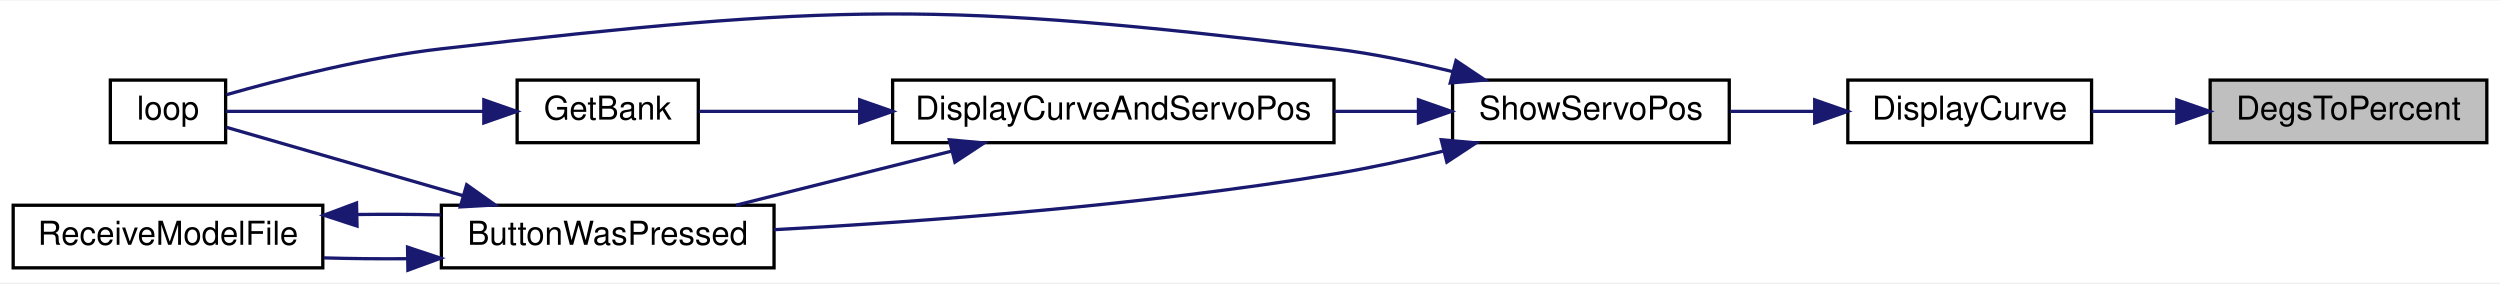
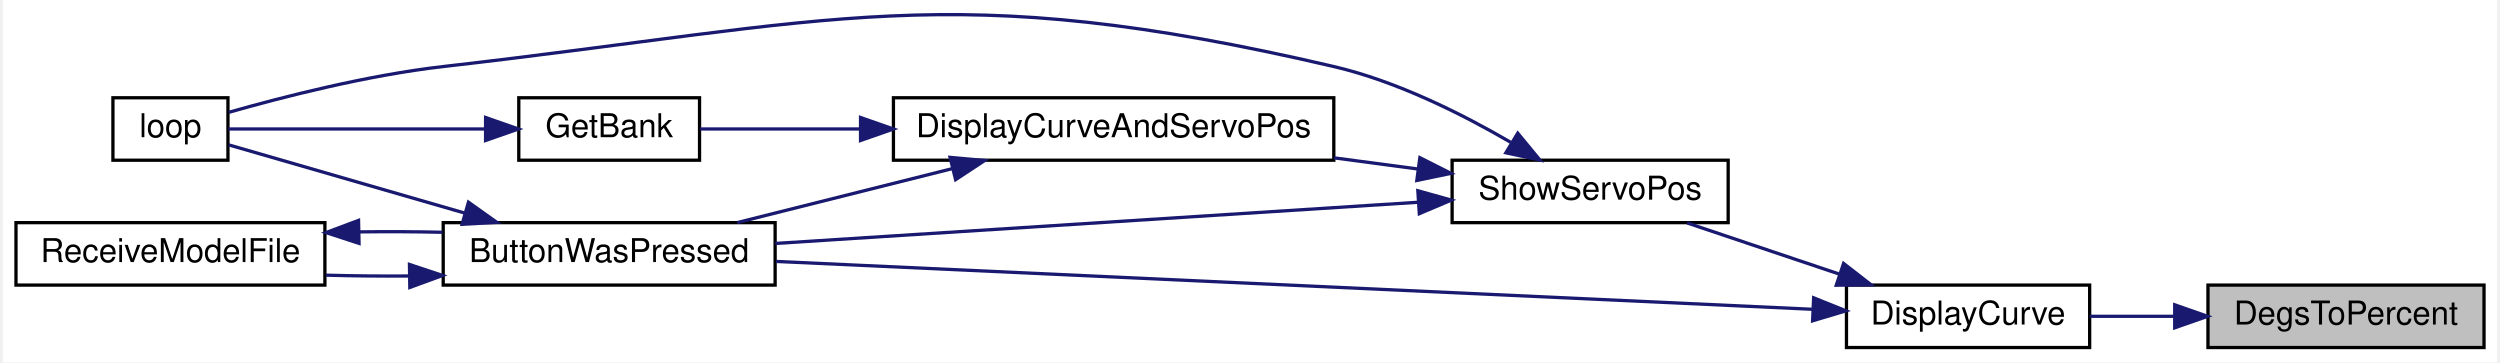
- <svg xmlns="http://www.w3.org/2000/svg" xmlns:xlink="http://www.w3.org/1999/xlink" width="759pt" height="86pt" viewBox="0.00 0.00 759.00 85.63">
-   <g id="graph0" class="graph" transform="scale(1 1) rotate(0) translate(4 81.63)">
-     <polygon fill="white" stroke="transparent" points="-4,4 -4,-81.63 755,-81.63 755,4 -4,4" />
+ <svg xmlns="http://www.w3.org/2000/svg" xmlns:xlink="http://www.w3.org/1999/xlink" width="759pt" height="110pt" viewBox="0.00 0.00 759.00 110.25">
+   <g id="graph0" class="graph" transform="scale(1 1) rotate(0) translate(4 106.25)">
+     <polygon fill="white" stroke="transparent" points="-4,4 -4,-106.25 755,-106.25 755,4 -4,4" />
    <g id="node1" class="node">
      <g id="a_node1">
        <a xlink:title=" ">
-           <polygon fill="#bfbfbf" stroke="black" points="667,-38.5 667,-57.5 751,-57.5 751,-38.5 667,-38.5" />
-           <text text-anchor="middle" x="709" y="-45.5" font-family="Helvetica,sans-Serif" font-size="10.00">DegsToPercent</text>
+           <polygon fill="#bfbfbf" stroke="black" points="667,-0.5 667,-19.5 751,-19.5 751,-0.5 667,-0.5" />
+           <text text-anchor="middle" x="709" y="-7.5" font-family="Helvetica,sans-Serif" font-size="10.00">DegsToPercent</text>
        </a>
      </g>
    </g>
    <g id="node2" class="node">
      <g id="a_node2">
        <a xlink:href="_transmitter_code_2src_2main_8cpp.html#acf49567c45af927603ae83a7f46e6534" target="_top" xlink:title=" ">
-           <polygon fill="white" stroke="black" points="557,-38.5 557,-57.5 631,-57.5 631,-38.5 557,-38.5" />
-           <text text-anchor="middle" x="594" y="-45.5" font-family="Helvetica,sans-Serif" font-size="10.00">DisplayCurve</text>
+           <polygon fill="white" stroke="black" points="557,-0.5 557,-19.5 631,-19.5 631,-0.5 557,-0.5" />
+           <text text-anchor="middle" x="594" y="-7.5" font-family="Helvetica,sans-Serif" font-size="10.00">DisplayCurve</text>
        </a>
      </g>
    </g>
    <g id="edge1" class="edge">
-       <path fill="none" stroke="midnightblue" d="M656.8,-48C648.11,-48 639.24,-48 631.04,-48" />
-       <polygon fill="midnightblue" stroke="midnightblue" points="656.88,-51.5 666.88,-48 656.88,-44.5 656.88,-51.5" />
+       <path fill="none" stroke="midnightblue" d="M656.8,-10C648.11,-10 639.24,-10 631.04,-10" />
+       <polygon fill="midnightblue" stroke="midnightblue" points="656.88,-13.5 666.88,-10 656.88,-6.5 656.88,-13.5" />
    </g>
    <g id="node3" class="node">
      <g id="a_node3">
+         <a xlink:href="_transmitter_code_2src_2main_8cpp.html#a804fdbdd5eab4c596bbe8a23eecbe4d5" target="_top" xlink:title=" ">
+           <polygon fill="white" stroke="black" points="130,-19.5 130,-38.5 231,-38.5 231,-19.5 130,-19.5" />
+           <text text-anchor="middle" x="180.5" y="-26.5" font-family="Helvetica,sans-Serif" font-size="10.00">ButtonWasPressed</text>
+         </a>
+       </g>
+     </g>
+     <g id="edge2" class="edge">
+       <path fill="none" stroke="midnightblue" d="M546.83,-12.13C468.83,-15.73 311.63,-22.99 231.27,-26.7" />
+       <polygon fill="midnightblue" stroke="midnightblue" points="547.01,-15.63 556.84,-11.67 546.69,-8.63 547.01,-15.63" />
+     </g>
+     <g id="node6" class="node">
+       <g id="a_node6">
        <a xlink:href="_transmitter_code_2src_2main_8cpp.html#ad770ee51a34d8c5026e65136884c16bf" target="_top" xlink:title=" ">
          <polygon fill="white" stroke="black" points="437,-38.5 437,-57.5 521,-57.5 521,-38.5 437,-38.5" />
          <text text-anchor="middle" x="479" y="-45.5" font-family="Helvetica,sans-Serif" font-size="10.00">ShowServoPos</text>
        </a>
      </g>
    </g>
-     <g id="edge2" class="edge">
-       <path fill="none" stroke="midnightblue" d="M546.81,-48C538.34,-48 529.54,-48 521.23,-48" />
-       <polygon fill="midnightblue" stroke="midnightblue" points="546.94,-51.5 556.94,-48 546.94,-44.5 546.94,-51.5" />
+     <g id="edge6" class="edge">
+       <path fill="none" stroke="midnightblue" d="M554.86,-22.83C539.7,-27.92 522.56,-33.69 508.51,-38.41" />
+       <polygon fill="midnightblue" stroke="midnightblue" points="556.12,-26.09 564.49,-19.59 553.89,-19.46 556.12,-26.09" />
    </g>
    <g id="node4" class="node">
      <g id="a_node4">
-         <a xlink:href="_transmitter_code_2src_2main_8cpp.html#a804fdbdd5eab4c596bbe8a23eecbe4d5" target="_top" xlink:title=" ">
-           <polygon fill="white" stroke="black" points="130,-0.5 130,-19.5 231,-19.5 231,-0.5 130,-0.5" />
-           <text text-anchor="middle" x="180.5" y="-7.5" font-family="Helvetica,sans-Serif" font-size="10.00">ButtonWasPressed</text>
+         <a xlink:href="_transmitter_code_2src_2main_8cpp.html#ad3cb30894c94eb016e98bdcaa899ac86" target="_top" xlink:title=" ">
+           <polygon fill="white" stroke="black" points="29.5,-57.5 29.5,-76.5 64.5,-76.5 64.5,-57.5 29.5,-57.5" />
+           <text text-anchor="middle" x="47" y="-64.5" font-family="Helvetica,sans-Serif" font-size="10.00">loop</text>
        </a>
      </g>
    </g>
    <g id="edge3" class="edge">
-       <path fill="none" stroke="midnightblue" d="M434.09,-35.92C423.34,-33.3 411.81,-30.79 401,-29 343.08,-19.41 275.7,-14.49 231.03,-12.08" />
-       <polygon fill="midnightblue" stroke="midnightblue" points="433.57,-39.39 444.12,-38.43 435.27,-32.6 433.57,-39.39" />
+       <path fill="none" stroke="midnightblue" d="M136.51,-41.42C112,-48.5 82.69,-56.97 64.71,-62.17" />
+       <polygon fill="midnightblue" stroke="midnightblue" points="137.68,-44.73 146.32,-38.59 135.74,-38 137.68,-44.73" />
    </g>
    <g id="node5" class="node">
      <g id="a_node5">
-         <a xlink:href="_transmitter_code_2src_2main_8cpp.html#ad3cb30894c94eb016e98bdcaa899ac86" target="_top" xlink:title=" ">
-           <polygon fill="white" stroke="black" points="29.5,-38.5 29.5,-57.5 64.5,-57.5 64.5,-38.5 29.5,-38.5" />
-           <text text-anchor="middle" x="47" y="-45.5" font-family="Helvetica,sans-Serif" font-size="10.00">loop</text>
+         <a xlink:href="_transmitter_code_2src_2main_8cpp.html#ab7c9edf843c732d7fe296564f39bc0dc" target="_top" xlink:title="RECEIVE A MODEL FILE.">
+           <polygon fill="white" stroke="black" points="0,-19.5 0,-38.5 94,-38.5 94,-19.5 0,-19.5" />
+           <text text-anchor="middle" x="47" y="-26.5" font-family="Helvetica,sans-Serif" font-size="10.00">ReceiveModelFile</text>
        </a>
      </g>
    </g>
-     <g id="edge11" class="edge">
-       <path fill="none" stroke="midnightblue" d="M437.03,-60.06C425.48,-62.92 412.84,-65.56 401,-67 281.44,-81.53 249.66,-80.68 130,-67 107.06,-64.38 81.2,-57.75 64.76,-53.07" />
-       <polygon fill="midnightblue" stroke="midnightblue" points="438.05,-63.41 446.85,-57.51 436.29,-56.63 438.05,-63.41" />
+     <g id="edge4" class="edge">
+       <path fill="none" stroke="midnightblue" d="M119.55,-22.27C111.08,-22.2 102.48,-22.29 94.32,-22.52" />
+       <polygon fill="midnightblue" stroke="midnightblue" points="119.73,-25.78 129.79,-22.43 119.84,-18.78 119.73,-25.78" />
+     </g>
+     <g id="edge5" class="edge">
+       <path fill="none" stroke="midnightblue" d="M104.45,-35.69C112.88,-35.8 121.51,-35.76 129.79,-35.57" />
+       <polygon fill="midnightblue" stroke="midnightblue" points="104.39,-32.19 94.32,-35.48 104.24,-39.19 104.39,-32.19" />
+     </g>
+     <g id="edge7" class="edge">
+       <path fill="none" stroke="midnightblue" d="M426.56,-44.7C371.63,-41.18 285.2,-35.65 231.02,-32.17" />
+       <polygon fill="midnightblue" stroke="midnightblue" points="426.57,-48.21 436.77,-45.36 427.02,-41.23 426.57,-48.21" />
+     </g>
+     <g id="edge12" class="edge">
+       <path fill="none" stroke="midnightblue" d="M454.82,-62.95C440.06,-71.55 420.17,-81.53 401,-86 283.71,-113.37 249.66,-99.68 130,-86 107.06,-83.38 81.2,-76.75 64.76,-72.07" />
+       <polygon fill="midnightblue" stroke="midnightblue" points="456.97,-65.73 463.71,-57.56 453.35,-59.75 456.97,-65.73" />
    </g>
    <g id="node7" class="node">
      <g id="a_node7">
        <a xlink:href="_transmitter_code_2src_2main_8cpp.html#aa61377ec59e711151913086167f2f48f" target="_top" xlink:title=" ">
-           <polygon fill="white" stroke="black" points="267,-38.5 267,-57.5 401,-57.5 401,-38.5 267,-38.5" />
-           <text text-anchor="middle" x="334" y="-45.5" font-family="Helvetica,sans-Serif" font-size="10.00">DisplayCurveAndServoPos</text>
+           <polygon fill="white" stroke="black" points="267,-57.5 267,-76.5 401,-76.5 401,-57.5 267,-57.5" />
+           <text text-anchor="middle" x="334" y="-64.5" font-family="Helvetica,sans-Serif" font-size="10.00">DisplayCurveAndServoPos</text>
        </a>
      </g>
    </g>
-     <g id="edge7" class="edge">
-       <path fill="none" stroke="midnightblue" d="M426.44,-48C418.2,-48 409.58,-48 401.05,-48" />
-       <polygon fill="midnightblue" stroke="midnightblue" points="426.64,-51.5 436.64,-48 426.64,-44.5 426.64,-51.5" />
+     <g id="edge8" class="edge">
+       <path fill="none" stroke="midnightblue" d="M426.72,-54.81C418.39,-55.92 409.67,-57.08 401.05,-58.22" />
+       <polygon fill="midnightblue" stroke="midnightblue" points="427.19,-58.28 436.64,-53.5 426.26,-51.34 427.19,-58.28" />
    </g>
-     <g id="edge4" class="edge">
-       <path fill="none" stroke="midnightblue" d="M136.51,-22.42C112,-29.5 82.69,-37.97 64.71,-43.17" />
-       <polygon fill="midnightblue" stroke="midnightblue" points="137.68,-25.73 146.32,-19.59 135.74,-19 137.68,-25.73" />
-     </g>
-     <g id="node6" class="node">
-       <g id="a_node6">
-         <a xlink:href="_transmitter_code_2src_2main_8cpp.html#ab7c9edf843c732d7fe296564f39bc0dc" target="_top" xlink:title="RECEIVE A MODEL FILE.">
-           <polygon fill="white" stroke="black" points="0,-0.5 0,-19.5 94,-19.5 94,-0.5 0,-0.5" />
-           <text text-anchor="middle" x="47" y="-7.5" font-family="Helvetica,sans-Serif" font-size="10.00">ReceiveModelFile</text>
-         </a>
-       </g>
-     </g>
-     <g id="edge5" class="edge">
-       <path fill="none" stroke="midnightblue" d="M119.55,-3.27C111.08,-3.2 102.48,-3.29 94.32,-3.52" />
-       <polygon fill="midnightblue" stroke="midnightblue" points="119.73,-6.78 129.79,-3.43 119.84,0.22 119.73,-6.78" />
-     </g>
-     <g id="edge6" class="edge">
-       <path fill="none" stroke="midnightblue" d="M104.45,-16.69C112.88,-16.8 121.51,-16.76 129.79,-16.57" />
-       <polygon fill="midnightblue" stroke="midnightblue" points="104.39,-13.19 94.32,-16.48 104.24,-20.19 104.39,-13.19" />
-     </g>
-     <g id="edge8" class="edge">
-       <path fill="none" stroke="midnightblue" d="M285,-35.96C263.83,-30.65 239.31,-24.5 219.45,-19.52" />
-       <polygon fill="midnightblue" stroke="midnightblue" points="284.22,-39.37 294.77,-38.41 285.92,-32.58 284.22,-39.37" />
+     <g id="edge9" class="edge">
+       <path fill="none" stroke="midnightblue" d="M285,-54.96C263.83,-49.65 239.31,-43.5 219.45,-38.52" />
+       <polygon fill="midnightblue" stroke="midnightblue" points="284.22,-58.37 294.77,-57.41 285.92,-51.58 284.22,-58.37" />
    </g>
    <g id="node8" class="node">
      <g id="a_node8">
        <a xlink:href="_transmitter_code_2src_2main_8cpp.html#aa98d7fb495cbdc40cb17343ffafbfe15" target="_top" xlink:title=" ">
-           <polygon fill="white" stroke="black" points="153,-38.5 153,-57.5 208,-57.5 208,-38.5 153,-38.5" />
-           <text text-anchor="middle" x="180.5" y="-45.5" font-family="Helvetica,sans-Serif" font-size="10.00">GetBank</text>
+           <polygon fill="white" stroke="black" points="153,-57.5 153,-76.5 208,-76.5 208,-57.5 153,-57.5" />
+           <text text-anchor="middle" x="180.5" y="-64.5" font-family="Helvetica,sans-Serif" font-size="10.00">GetBank</text>
        </a>
      </g>
    </g>
-     <g id="edge9" class="edge">
-       <path fill="none" stroke="midnightblue" d="M256.73,-48C239.28,-48 221.85,-48 208.18,-48" />
-       <polygon fill="midnightblue" stroke="midnightblue" points="256.99,-51.5 266.99,-48 256.99,-44.5 256.99,-51.5" />
+     <g id="edge10" class="edge">
+       <path fill="none" stroke="midnightblue" d="M256.73,-67C239.28,-67 221.85,-67 208.18,-67" />
+       <polygon fill="midnightblue" stroke="midnightblue" points="256.99,-70.5 266.99,-67 256.99,-63.5 256.99,-70.5" />
    </g>
-     <g id="edge10" class="edge">
-       <path fill="none" stroke="midnightblue" d="M142.76,-48C117.12,-48 84.11,-48 64.59,-48" />
-       <polygon fill="midnightblue" stroke="midnightblue" points="142.89,-51.5 152.89,-48 142.89,-44.5 142.89,-51.5" />
+     <g id="edge11" class="edge">
+       <path fill="none" stroke="midnightblue" d="M142.76,-67C117.12,-67 84.11,-67 64.59,-67" />
+       <polygon fill="midnightblue" stroke="midnightblue" points="142.89,-70.5 152.89,-67 142.89,-63.5 142.89,-70.5" />
    </g>
  </g>
</svg>
